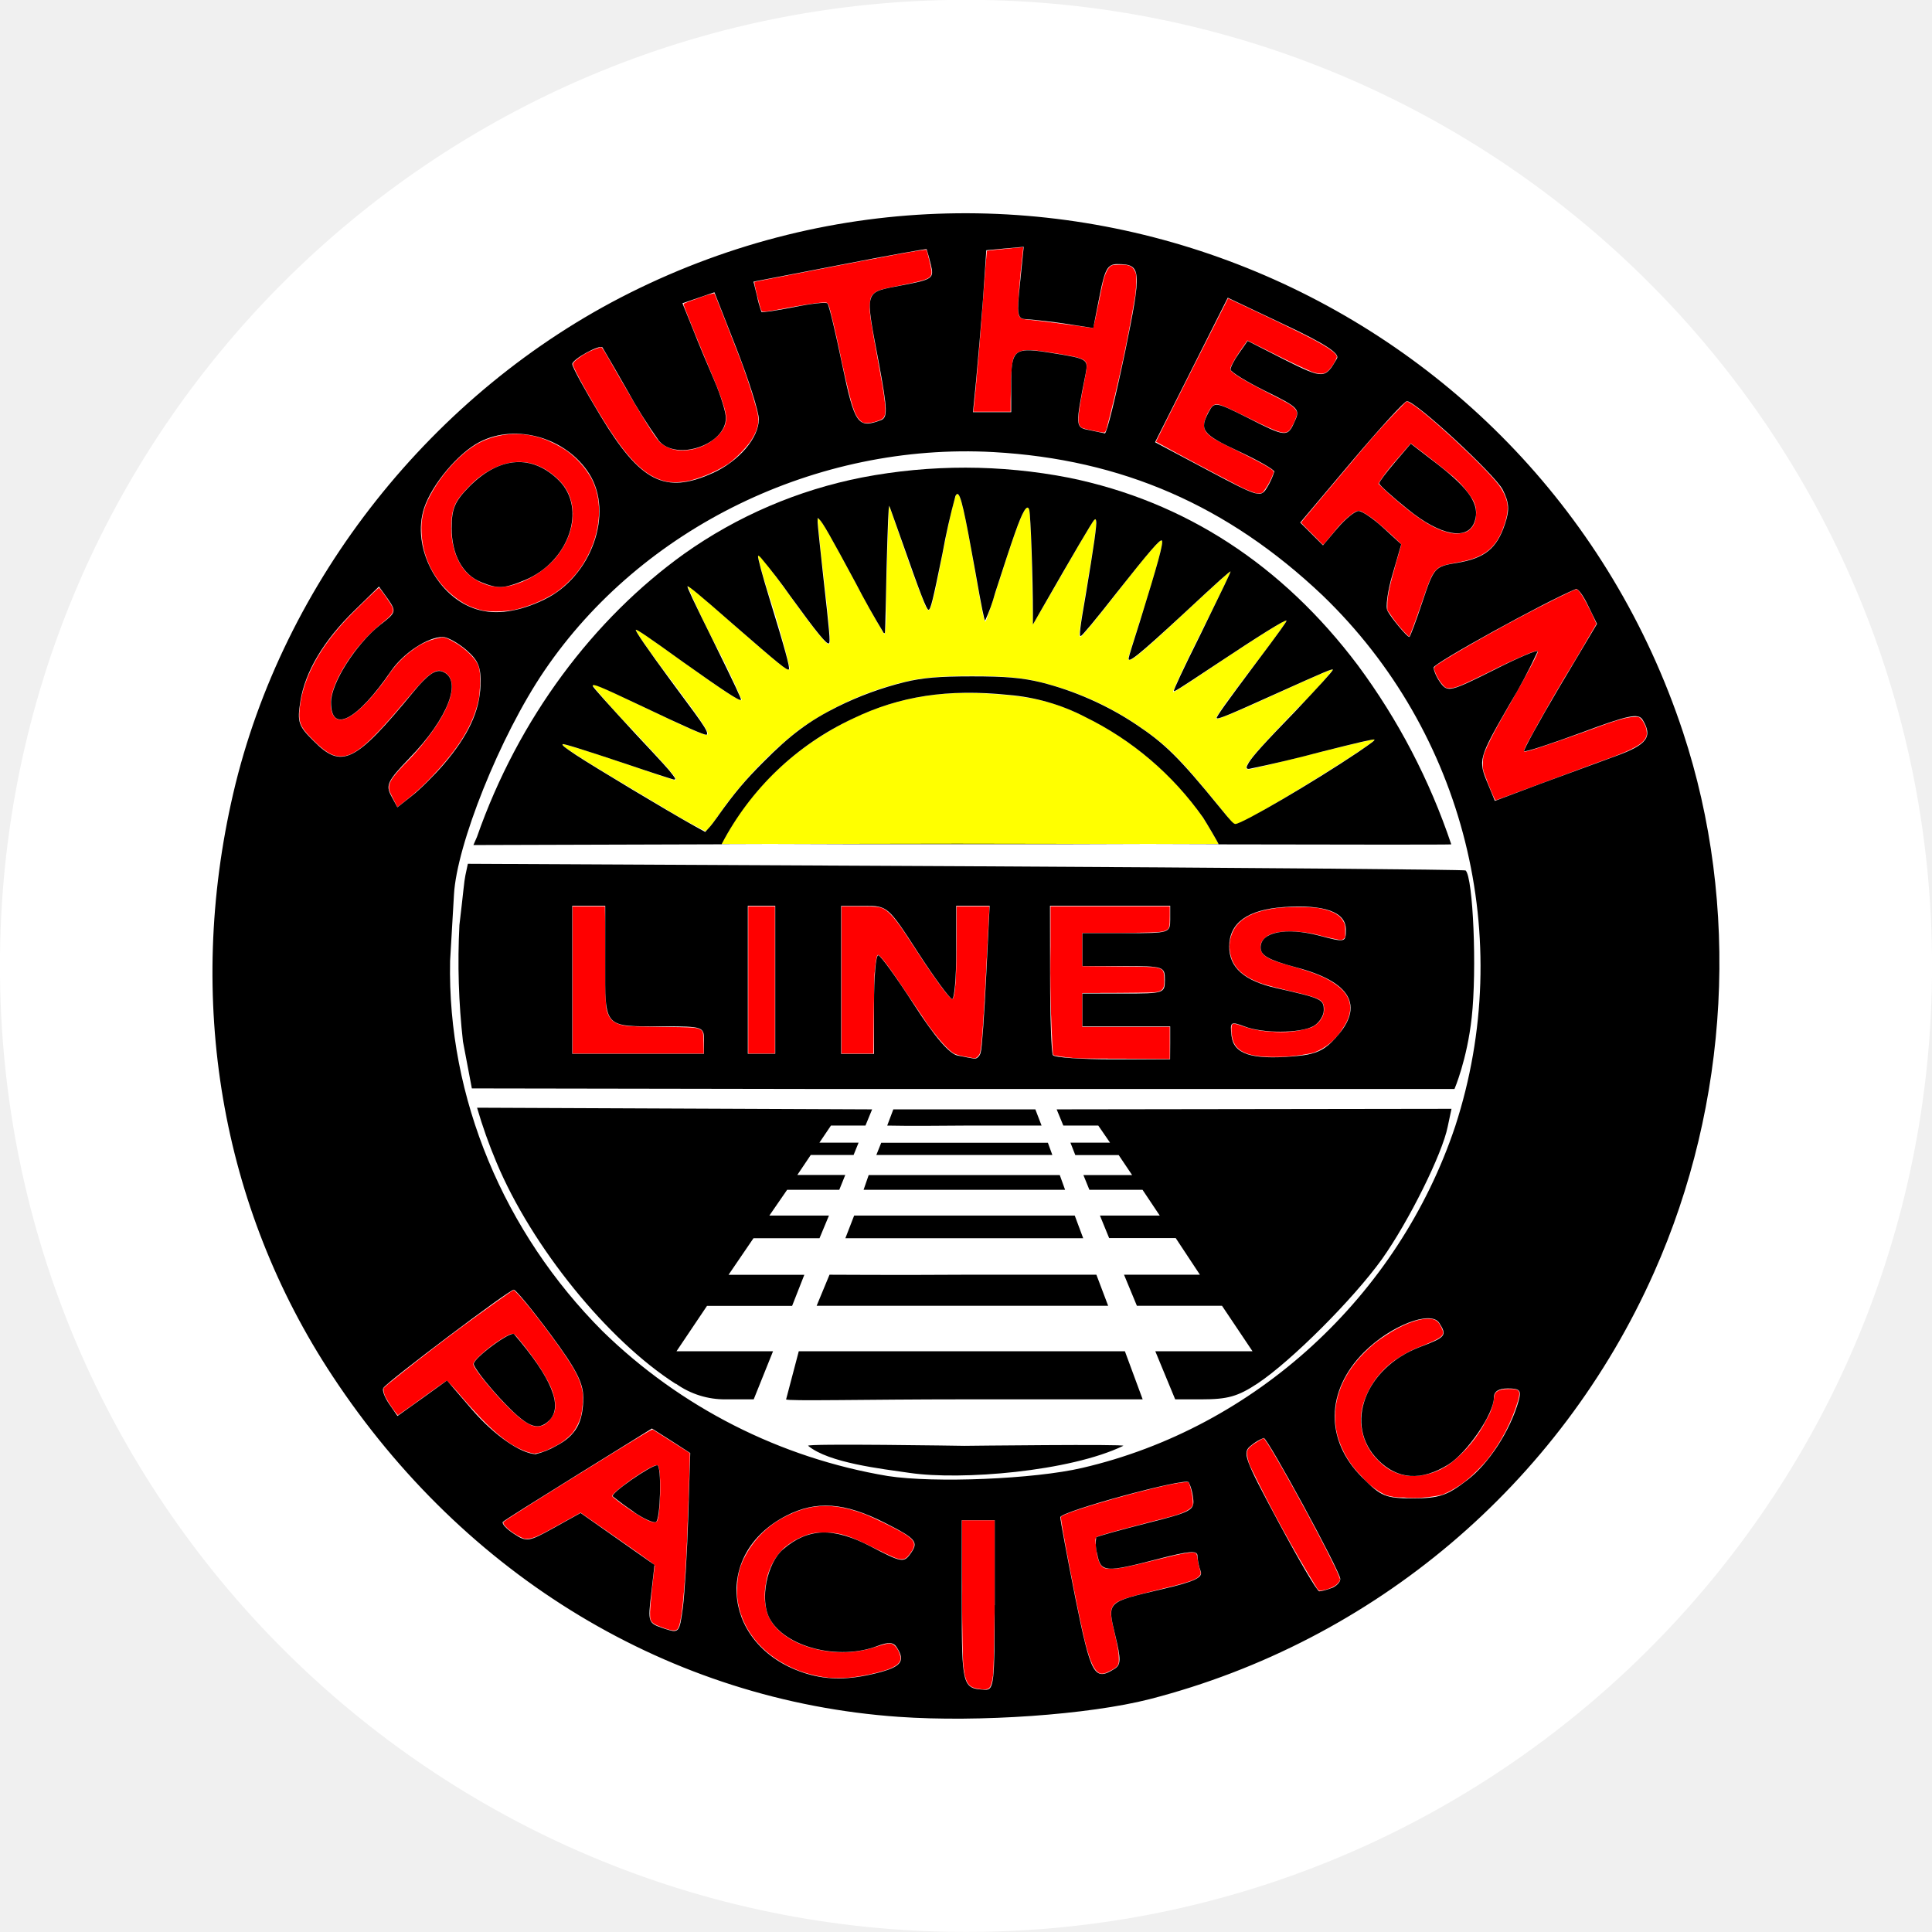
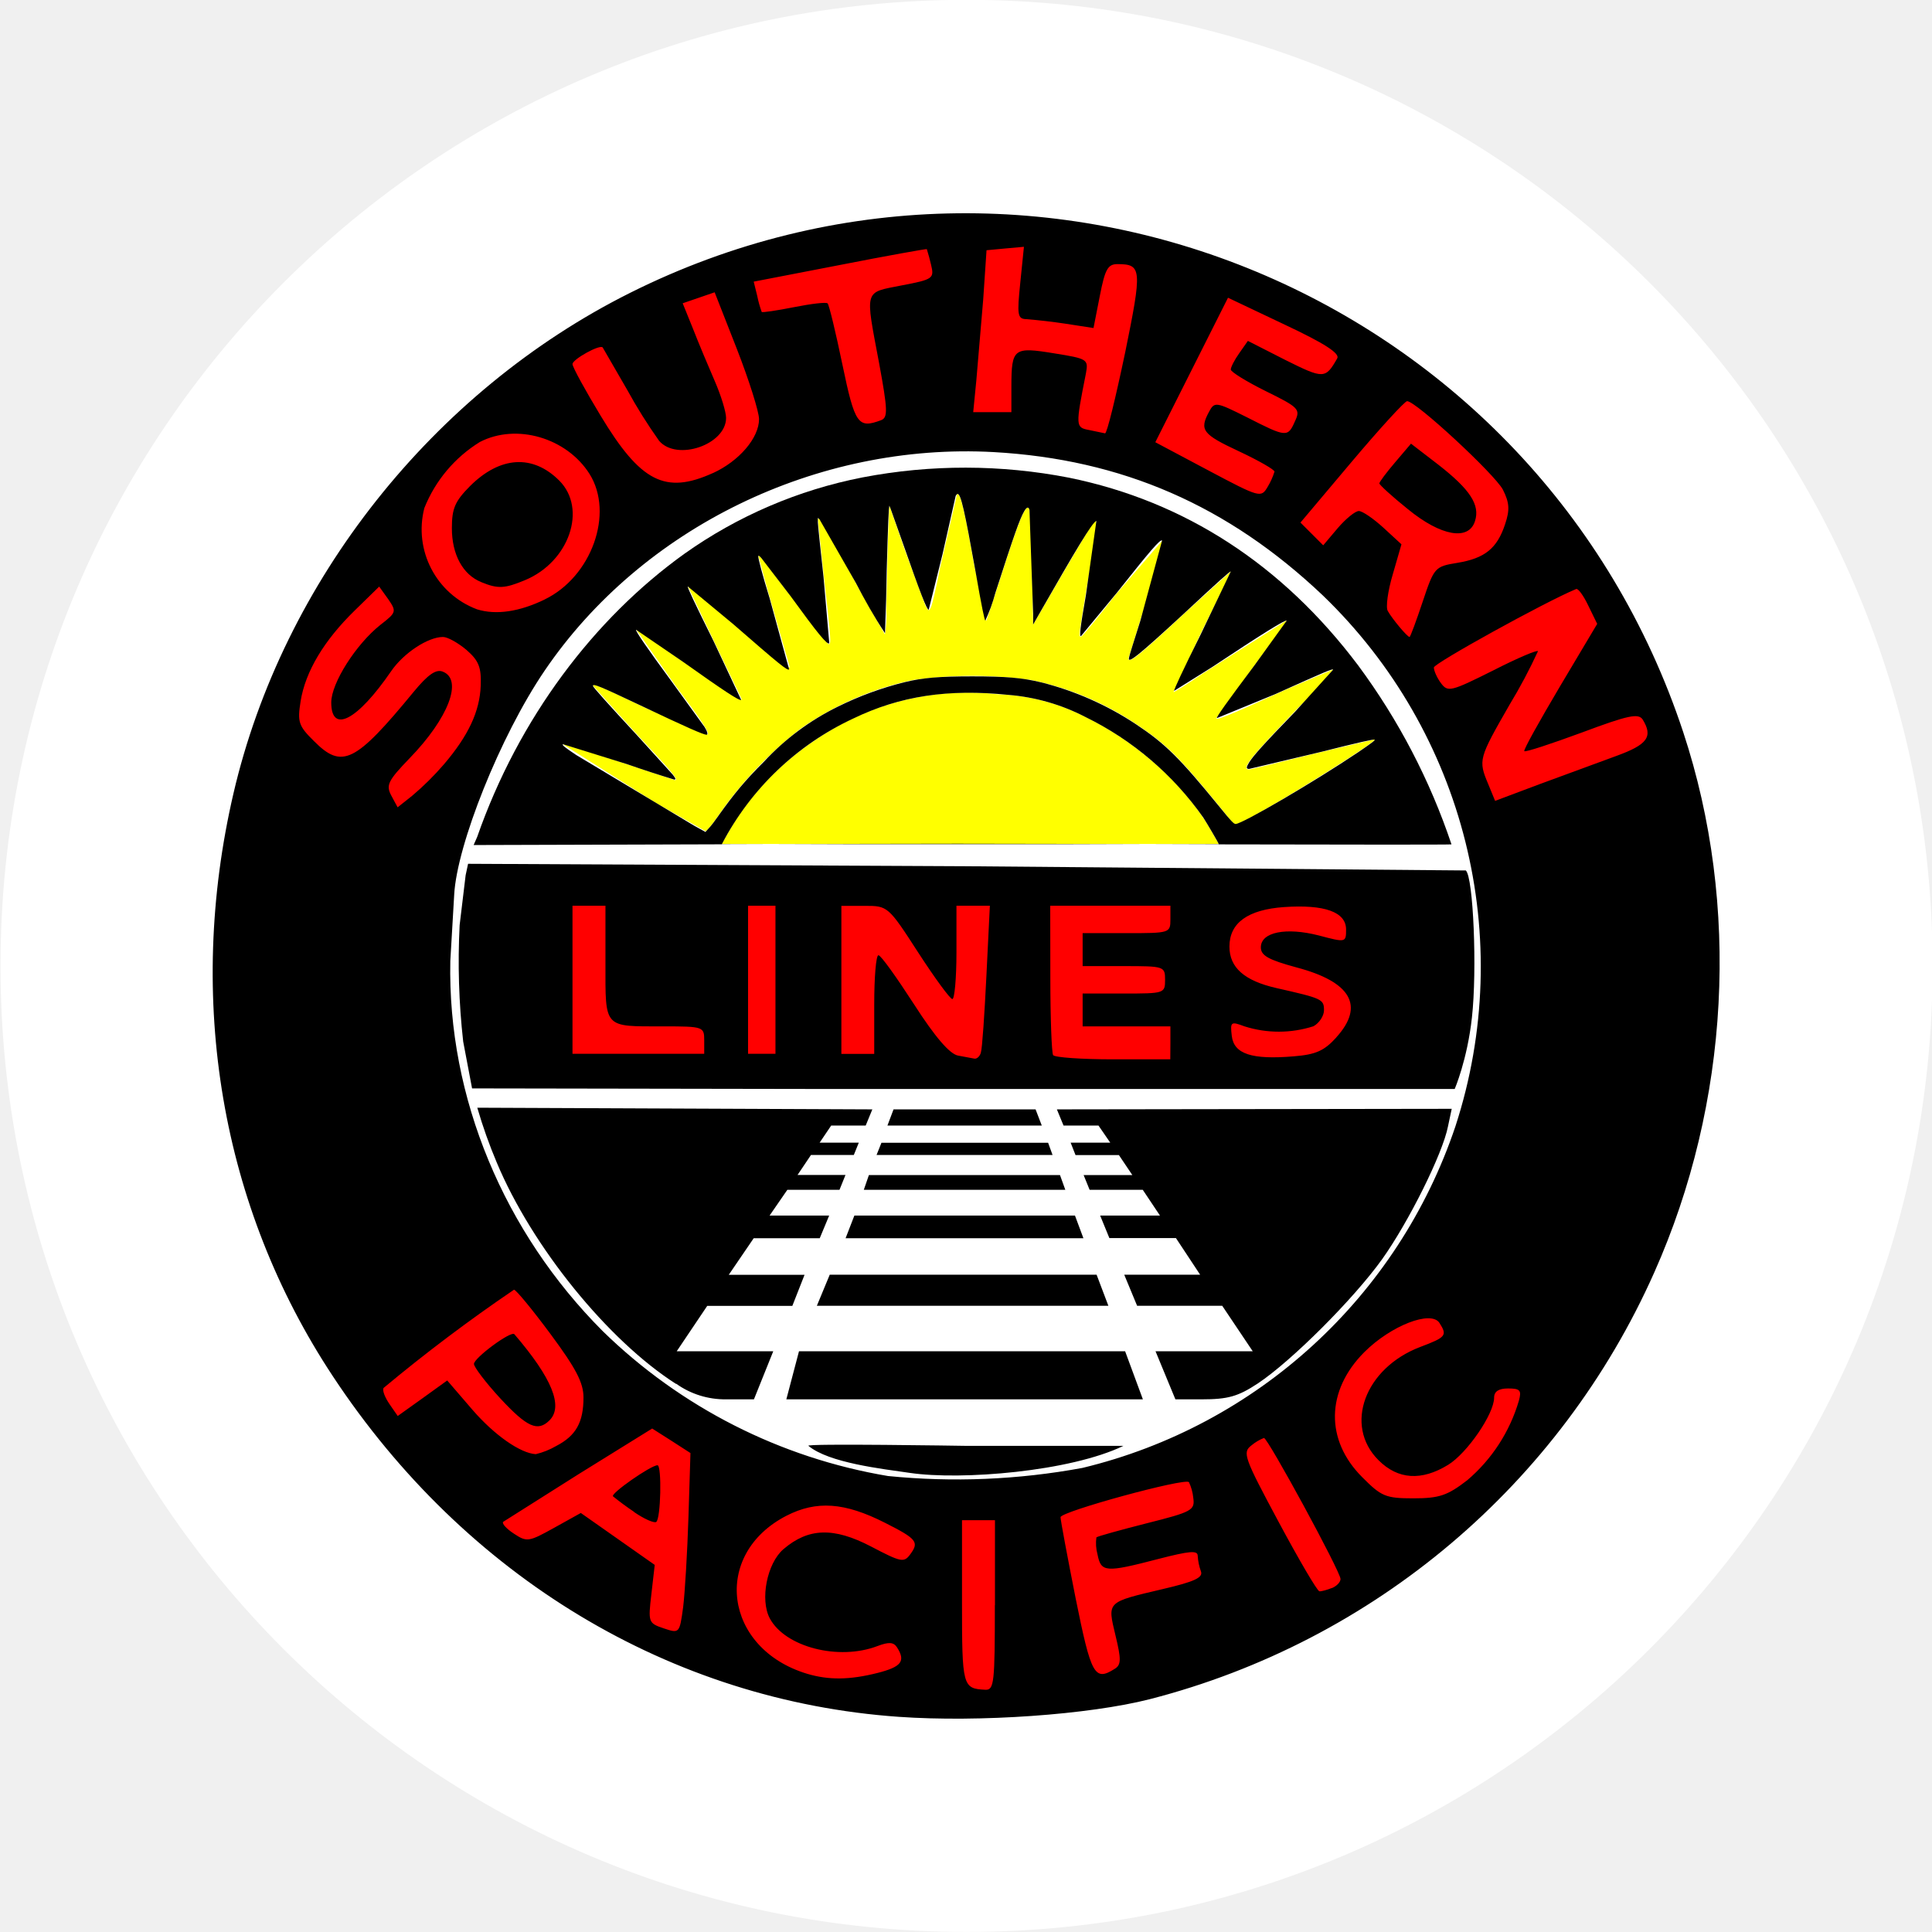
<svg xmlns="http://www.w3.org/2000/svg" width="65.8" height="65.8" viewBox="0 0 17.41 17.41">
-   <g transform="translate(-102.282 42.237)">
-     <circle class="st1" cx="110.987" cy="-33.533" r="8.573" fill="#fff" stroke="#fff" stroke-width=".265" stroke-miterlimit="10" />
-     <path d="M105.825-35.038c-.035-.068-.038-.076-.038-.103 0-.048.028-.091.132-.202a2.29 2.29 0 00.293-.353c.161-.242.186-.431.067-.486-.038-.018-.065-.015-.113.019-.044.028-.094.08-.214.223-.335.4-.472.52-.6.52-.083 0-.16-.053-.287-.188-.073-.078-.09-.121-.086-.208.017-.272.156-.55.413-.828.071-.078.3-.299.305-.297.008.001.105.14.118.167.023.048.01.072-.085.148a1.523 1.523 0 00-.393.482c-.05.1-.074.18-.074.244 0 .061.015.11.043.132.078.065.257-.079.466-.37a.892.892 0 01.24-.251.57.57 0 01.253-.105c.032 0 .059.012.12.048.086.05.172.133.199.188.023.048.026.08.025.185-.004.07-.005.106-.013.141-.048.223-.173.43-.412.683a2.09 2.09 0 01-.25.23l-.071.056zm.82-1.694a.67.67 0 01-.154-.052.774.774 0 01-.411-.656.586.586 0 01.073-.322c.104-.204.293-.408.456-.49a.727.727 0 01.567-.032c.06.02.16.071.215.11a.786.786 0 01.218.243c.134.247.076.607-.14.87a.967.967 0 01-.177.163 1.208 1.208 0 01-.383.159 1.026 1.026 0 01-.264.007zm.242-.229a.82.82 0 00.397-.244c.142-.169.192-.368.137-.54a.409.409 0 00-.104-.166c-.173-.172-.38-.209-.589-.104a.762.762 0 00-.216.16c-.124.125-.154.186-.162.333-.008.183.042.346.141.448a.47.47 0 00.212.116.404.404 0 00.184-.003zm1.424-.932c-.177-.028-.328-.157-.517-.442-.134-.2-.35-.582-.35-.619 0-.008.007-.018.02-.031a.598.598 0 01.222-.121c.024-.005.004-.035.181.274.209.362.315.533.363.581a.3.3 0 00.219.072.46.46 0 00.295-.125c.056-.054.081-.106.081-.167 0-.058-.045-.198-.13-.395-.102-.242-.248-.6-.253-.626-.003-.01 0-.012.136-.06a.799.799 0 01.141-.043c.007.008.21.532.246.625.07.192.134.398.147.472.015.078-.007.151-.072.247a1.037 1.037 0 01-.19.191 1.22 1.22 0 01-.36.157.614.614 0 01-.179.01zm1.742-.538a.178.178 0 01-.062-.077c-.032-.07-.058-.17-.125-.475a9.073 9.073 0 00-.107-.471c-.014-.045-.019-.051-.028-.055-.027-.007-.15.01-.322.041-.136.027-.217.04-.244.04-.025 0-.021.007-.061-.147-.025-.105-.028-.121-.022-.123.003 0 .184-.037.401-.078.832-.162 1.14-.219 1.148-.21.006.006.044.167.046.194.002.066-.022.076-.313.134-.14.028-.178.04-.203.063-.03.025-.038.046-.04.108-.003.08.004.125.078.525.059.315.072.428.055.472-.01.026-.023.034-.084.054-.047.014-.092.016-.117.005zm2.082.076a.916.916 0 01-.097-.023c-.053-.027-.052-.078.013-.415.027-.137.028-.157.015-.18-.018-.03-.065-.045-.232-.073-.21-.035-.299-.044-.35-.027a.11.11 0 00-.063.051c-.021.04-.03.166-.031.408v.088h-.338l.003-.023c.018-.153.066-.705.107-1.287.007-.077.012-.14.014-.142.002-.002.326-.033.328-.033 0 .001-.008.094-.022.207-.024.245-.031.375-.018.408.012.028.025.034.091.04.092.008.357.043.574.074.005 0 .015-.04.046-.194.022-.108.044-.214.05-.237.015-.058.04-.108.062-.124.016-.013.021-.013.07-.015.094-.004.129.01.151.056.014.027.014.032.014.093 0 .035-.005.091-.008.123a13.502 13.502 0 01-.26 1.208c-.01.028-.014.032-.024.034a.851.851 0 01-.095-.017zm1.468.564a.904.904 0 01-.163-.069 34.416 34.416 0 01-.742-.396c0-.005.646-1.288.65-1.293.001-.001.479.224.63.3.24.118.352.19.352.229a.315.315 0 01-.057.1c-.042.056-.082.064-.17.034a6.756 6.756 0 01-.31-.147l-.27-.135-.011.017c-.08.108-.143.214-.143.24 0 .027.103.092.353.22.163.082.196.102.222.129.025.025.032.044.022.076a.466.466 0 01-.058.12c-.045.05-.08.042-.367-.1-.253-.125-.286-.138-.321-.12-.022.012-.052.06-.073.115-.025.066-.017.114.026.15.04.036.082.059.253.143.18.09.27.138.311.168.023.016.023.018.022.034a.62.62 0 01-.098.178.096.096 0 01-.058.007zm1.332 1.249a1.255 1.255 0 01-.13-.166l-.022-.031v-.045c0-.084.022-.179.086-.406.022-.073.04-.136.04-.14 0-.007-.166-.16-.23-.211a.765.765 0 00-.131-.087c-.024-.01-.047-.003-.08.022a.822.822 0 00-.166.166c-.041.05-.08.094-.086.103l-.012.011-.099-.1a2.304 2.304 0 01-.1-.102c0-.003.37-.442.544-.648a6.94 6.94 0 01.393-.431l.019-.015.022.012c.125.062.673.568.808.746a.438.438 0 01.07.142c.018.066.006.143-.037.255-.066.171-.172.254-.381.294-.163.03-.184.038-.219.073-.038.038-.058.083-.134.308-.06.174-.105.294-.11.294l-.045-.044zm.556-.901c.056-.025.09-.08.092-.158a.227.227 0 00-.03-.133.929.929 0 00-.213-.238 11.21 11.21 0 00-.345-.269l-.164.19a1.58 1.58 0 00-.116.154l-.01.02.023.022c.028.03.112.105.196.174.16.133.287.21.403.24a.274.274 0 00.164-.002zm.225 2.329a2.232 2.232 0 01-.054-.141.192.192 0 01-.017-.105c0-.05.002-.058.015-.097.022-.057.075-.165.14-.28l.125-.221c.14-.245.214-.388.214-.406 0-.012-.015-.009-.09.02a5.327 5.327 0 00-.36.169c-.23.113-.293.139-.333.14-.034.002-.042 0-.059-.014a.392.392 0 01-.09-.15c-.006-.02-.005-.02.01-.036.047-.041.401-.247.758-.438.23-.122.495-.255.514-.255.02 0 .073.086.138.22l.042.093-.188.32a16.21 16.21 0 00-.438.76c-.032.066-.033.07-.018.07.03 0 .218-.064.51-.168.31-.115.395-.14.466-.144.04-.002.045-.002.06.008a.16.16 0 01.038.053.168.168 0 01.023.074c.002.03 0 .037-.012.059-.03.053-.112.099-.298.169-.061.021-.229.084-.371.137l-.673.25c-.013.005-.013.004-.052-.087zm-8.275 1.707v-.663h.293l.004.44c.001.465.001.467.023.528.023.063.071.095.163.108.02.005.147.008.321.01.297.003.321.006.352.026.022.015.024.024.026.123l.002.093h-1.184zm1.583 0v-.663h.242v1.328h-.242zm1.958.693a.448.448 0 01-.098-.026c-.05-.024-.14-.125-.239-.26a61.134 61.134 0 01-.169-.251c-.167-.252-.262-.38-.282-.38-.011 0-.021.058-.031.176-.002.038-.005.212-.007.39l-.003.323h-.288v-1.328h.152c.168 0 .197.003.237.027.045.026.105.096.186.218l.144.22c.15.226.259.37.278.37.027 0 .04-.192.04-.58v-.255h.296v.02l-.016.313c-.035.696-.053.96-.071.997-.01.021-.033.041-.046.041-.005-.002-.044-.007-.083-.015zm1.031.015a1.62 1.62 0 01-.224-.025c-.015-.003-.016-.007-.02-.022a12.5 12.5 0 01-.021-.962v-.362h1.076v.086c0 .103-.004.116-.034.131-.036.018-.072.02-.419.024h-.335v.298l.318.003c.266.002.322.003.35.01.06.013.068.025.07.1.003.083-.007.104-.058.119-.022.006-.068.008-.351.01l-.329.001v.304h.788v.29l-.367-.002c-.2 0-.4-.001-.444-.003zm1.663-.015c-.186-.012-.275-.068-.292-.184-.009-.05-.007-.098.002-.108.011-.011.021-.01.099.017a.886.886 0 00.257.048.906.906 0 00.355-.037.206.206 0 00.1-.094.166.166 0 00.012-.108c-.016-.053-.06-.071-.348-.137a3.103 3.103 0 01-.2-.053c-.187-.065-.279-.156-.297-.297a.312.312 0 01.046-.21c.064-.095.18-.15.37-.177.086-.013.32-.013.387 0 .126.024.193.062.225.127.011.021.013.03.013.081v.056l-.015.014c-.013.01-.016.011-.043.008a2.477 2.477 0 01-.147-.032 1.044 1.044 0 00-.296-.043c-.122 0-.194.022-.237.073a.098.098 0 00.002.135c.037.036.093.059.273.11.183.053.282.093.365.15.16.106.186.243.078.402a.515.515 0 01-.269.224 1.63 1.63 0 01-.44.035zm1.254 3.972a.445.445 0 01-.163-.023.646.646 0 01-.214-.166.836.836 0 01-.22-.371c-.064-.262.022-.528.248-.751.068-.065.102-.095.189-.151.136-.091.282-.15.378-.15.045 0 .066.007.09.027.02.02.049.075.049.098 0 .036-.035.058-.187.12a1.08 1.08 0 00-.236.122.755.755 0 00-.282.358.51.51 0 00.132.564.424.424 0 00.286.129.583.583 0 00.348-.111 1.14 1.14 0 00.33-.4.473.473 0 00.068-.204c.007-.05.045-.07.135-.07.095 0 .107.014.082.104a1.603 1.603 0 01-.275.53c-.04.05-.133.144-.179.18a.889.889 0 01-.23.14 1.132 1.132 0 01-.349.025zm-.78.819a12.854 12.854 0 01-.587-1.07.385.385 0 01-.045-.144c0-.031.01-.048.045-.076a.702.702 0 01.106-.065c.002 0 .018.022.035.048.137.21.593 1.055.645 1.198l.011.03-.011.02a.148.148 0 01-.037.036.32.32 0 01-.123.043c-.02.003-.022.003-.039-.02zm-1.962.763c-.047-.022-.084-.103-.132-.294-.053-.217-.224-1.1-.214-1.114.03-.048.922-.298 1.107-.312l.044-.003.008.022a.56.56 0 01.032.177c-.002.037-.057.071-.166.105-.03.008-.138.038-.237.062-.206.053-.352.093-.422.115-.057.018-.059.018-.05.09.008.095.026.159.049.183.021.024.036.029.096.027.07 0 .136-.014.393-.078.262-.066.345-.08.368-.057a.165.165 0 01.011.049.49.49 0 00.017.083c.015.05.015.05-.002.07-.031.037-.096.059-.445.143-.249.062-.307.085-.335.131-.023.043-.022.078.015.232.033.143.04.193.04.236.003.063-.01.08-.084.116-.044.023-.07.028-.093.018zm-1.08.144a.275.275 0 01-.035-.007c-.073-.015-.1-.071-.113-.24a16.231 16.231 0 01-.008-.67l-.002-.605h.296v.486c0 .503-.007.842-.015.916-.009.063-.019.097-.035.111-.012.01-.018.012-.047.012a.191.191 0 01-.041-.003zm-1.355-.101a1.17 1.17 0 01-.28-.067c-.298-.118-.494-.34-.542-.613a.553.553 0 01-.006-.136.566.566 0 01.07-.279.832.832 0 01.394-.374c.222-.108.43-.108.703 0 .073.03.248.116.32.157.124.075.135.11.066.2-.025.032-.041.044-.071.044-.037 0-.075-.017-.23-.093-.25-.126-.337-.153-.486-.147a.355.355 0 00-.118.014.643.643 0 00-.23.128.556.556 0 00-.16.325.557.557 0 00.009.242c.056.196.301.342.614.366a.957.957 0 00.377-.05c.08-.026.111-.032.137-.024.029.01.064.058.075.11.015.054-.027.094-.133.129a1.77 1.77 0 01-.318.066 1.44 1.44 0 01-.19.002zm-1.488-.448c-.076-.027-.101-.041-.116-.066-.009-.019-.01-.027-.01-.081.001-.049.031-.349.043-.412.002-.011-.017-.026-.333-.247l-.335-.234-.171.095c-.21.118-.253.136-.3.14-.031.003-.038.001-.066-.013-.086-.039-.176-.119-.158-.139.012-.015.345-.225.984-.62.333-.205.353-.217.364-.212l.17.108.162.103v.033c0 .05-.019.62-.025.75-.022.488-.05.762-.085.802-.018.021-.046.02-.124-.007zm-.063-.965c.033-.051.041-.474.008-.5-.01-.009-.046.005-.116.046-.132.08-.295.205-.295.229 0 .003.028.026.063.053.202.149.317.207.34.172zm-1.149-.616a.708.708 0 01-.199-.1c-.12-.085-.235-.198-.414-.405a2.012 2.012 0 00-.131-.144c-.004 0-.103.07-.222.156a7.244 7.244 0 01-.22.156.953.953 0 01-.109-.16.185.185 0 01-.02-.06l-.001-.025.045-.04a19.6 19.6 0 011.102-.829l.028-.017.04.04c.05.053.154.18.264.328.238.32.306.441.32.579a.893.893 0 01-.017.19.484.484 0 01-.075.151.54.54 0 01-.187.135.458.458 0 01-.156.054.205.205 0 01-.048-.01zm.13-.25a.236.236 0 00.05-.044c.057-.06.067-.13.032-.244-.036-.116-.159-.307-.316-.494-.04-.048-.044-.048-.093-.023-.12.06-.308.217-.308.257 0 .041.24.328.38.45a.532.532 0 00.14.099.14.14 0 00.115-.002z" fill="red" stroke="#fff" stroke-width=".001" />
-     <path d="M110.379-26.766c-2.053-.144-3.906-1.26-5.1-3.07-1.008-1.525-1.326-3.397-.895-5.252.445-1.913 1.799-3.622 3.574-4.51 3.699-1.85 8.188.023 9.49 3.958.516 1.562.42 3.342-.261 4.87a6.841 6.841 0 01-4.546 3.845c-.548.14-1.536.21-2.262.159zm.867-1.006v-.766h-.297v.738c0 .76.005.78.21.79.08.004.086-.064.086-.762zm-1.06.611c.217-.055.257-.106.178-.23-.03-.048-.073-.052-.176-.013-.35.134-.832.01-.971-.249-.09-.169-.025-.496.122-.623.226-.194.454-.2.79-.025.271.142.297.148.354.07.081-.11.06-.138-.229-.284-.363-.184-.616-.202-.887-.063-.676.348-.565 1.197.186 1.424.195.058.383.056.633-.007zm2.14-.038c.058-.036.058-.086.006-.301-.073-.307-.084-.297.425-.417.288-.067.366-.104.345-.16a.498.498 0 01-.029-.14c0-.051-.074-.044-.357.029-.476.124-.514.12-.546-.042a.379.379 0 01-.01-.153c.01-.01.214-.066.453-.127.41-.103.436-.118.42-.23a.435.435 0 00-.039-.141c-.038-.04-1.155.265-1.157.316 0 .028.062.357.136.731.14.693.17.751.353.635zm-3.842-1.369l.018-.575-.172-.111-.173-.11-.658.408c-.361.224-.67.418-.685.433-.013.015.03.063.098.107.116.077.134.073.361-.053l.241-.134.666.468-.03.262c-.03.255-.028.263.112.31.14.046.142.045.174-.191.016-.13.038-.496.048-.814zm-.49-.045a2.507 2.507 0 01-.19-.14c-.025-.024.341-.28.401-.28.04 0 .03.487-.012.511-.02.012-.11-.028-.2-.09zm6.288.687c.042-.017.078-.053.078-.082 0-.066-.656-1.273-.69-1.271a.41.41 0 00-.114.068c-.082.063-.064.11.247.69.184.343.348.623.367.624.018 0 .07-.013.112-.03zm1.22-.972c.194-.147.387-.442.465-.716.026-.094.012-.111-.097-.111-.084 0-.126.026-.126.083 0 .146-.242.499-.414.605-.239.147-.453.134-.628-.042-.314-.313-.123-.83.376-1.02.234-.088.245-.104.174-.216-.075-.118-.438.023-.678.263-.346.347-.353.793-.018 1.127.172.173.21.19.46.19.234 0 .307-.025.486-.163zm-9.164-4.68c-.026 1.237.488 2.449 1.373 3.336a4.82 4.82 0 002.571 1.306c.421.065 1.32.028 1.752-.073 1.557-.361 2.85-1.547 3.362-3.08a4.646 4.646 0 00-1.195-4.782c-.855-.811-1.81-1.227-2.966-1.292-1.593-.088-3.17.68-4.046 1.968-.405.595-.792 1.575-.816 2.019m.103-.174l.022-.103 4.487.022c2.469.013 4.494.03 4.504.038.068.061.103.895.055 1.326-.042.381-.155.643-.155.643h-5.831l-3.024-.005-.08-.422a6.43 6.43 0 01-.032-1.05c.036-.301.042-.392.054-.449zm4.004 5.386c-.254-.037-.73-.09-.915-.244-.04-.023 1.407 0 1.407 0s1.467-.017 1.432 0c-.48.232-1.46.312-1.924.244zm-2.108-.802c-.614-.392-1.299-1.237-1.616-1.996a4.47 4.47 0 01-.175-.493l3.56.015-.06.146h-.311l-.104.154h.353l-.045.111h-.386l-.121.18h.432l-.054.134h-.47l-.16.232h.537l-.085.204h-.595l-.225.33h.683l-.11.28h-.767l-.275.409h.87l-.174.433h-.25a.757.757 0 01-.451-.141zm.994.139l.114-.433h2.939l.16.433h-1.61c-.883 0-1.604.018-1.604 0zm3.327-.433h.876l-.275-.41h-.767l-.116-.28h.684l-.218-.33h-.6l-.083-.203h.539l-.155-.232h-.479l-.054-.133h.439l-.121-.18h-.391l-.044-.112h.357l-.106-.154h-.315l-.06-.146 3.558-.005-.034.16c-.048.245-.353.858-.593 1.195-.259.361-.815.916-1.119 1.119-.18.119-.272.144-.507.144h-.237zm-2.936-.69s.643.004 1.213 0h1.192l.106.28h-2.627zm.222-.533h1.988l.076.204H109.9zm.085-.232l.046-.133h1.722l.048.133zm.115-.314l.044-.11h1.502l.04.11zm.098-.265l.055-.146h1.28l.056.146h-.695c-.232.001-.464.005-.696 0zm-2.986 2.888c.18-.093.247-.214.247-.438 0-.133-.068-.262-.296-.57-.163-.22-.312-.401-.33-.401-.041 0-1.14.829-1.175.885-.014.022.012.086.053.146l.074.107.224-.16.222-.16.229.266c.197.227.43.39.569.398a.686.686 0 00.183-.073zm-.503-.43c-.131-.142-.237-.282-.237-.31 0-.054.334-.301.364-.268.339.395.443.65.317.776-.106.106-.202.063-.444-.198zm4.331-3.116c.012-.035.033-.347.05-.693l.031-.63h-.301v.421c0 .23-.017.42-.037.42-.02-.002-.159-.19-.308-.42-.27-.418-.274-.42-.482-.42h-.21v1.334h.296v-.444c0-.246.016-.445.038-.445.02 0 .164.2.32.441.192.299.322.448.396.463.061.012.128.025.15.028.021.003.048-.021.057-.054zm1.708-.087v-.149h-.791v-.296h.371c.364 0 .372-.001.372-.123 0-.12-.008-.124-.372-.124h-.371v-.297h.396c.388 0 .395-.001.395-.123v-.124h-1.083l.001.653c0 .36.012.672.025.693.013.022.257.038.54.038h.516zm1.495-.05c.257-.283.134-.5-.358-.63-.254-.069-.322-.107-.322-.181 0-.138.227-.183.523-.107.242.064.245.064.245-.054 0-.158-.194-.227-.559-.202-.326.023-.492.142-.492.356 0 .189.134.308.424.374.411.093.428.1.428.2 0 .05-.043.116-.095.144-.122.064-.452.066-.621.001-.123-.046-.13-.042-.115.086.019.163.18.216.559.184.199-.016.274-.05.383-.17zm-5.696.026c0-.121-.008-.125-.366-.125-.545 0-.524.024-.524-.573v-.514h-.297v1.334h1.187zm.642-.544v-.668h-.247v1.334h.247zm-2.987-1.943c.22-.258.323-.477.331-.71.006-.163-.017-.223-.128-.32-.076-.064-.17-.117-.212-.117-.136 0-.356.146-.467.308-.305.445-.54.567-.54.282 0-.174.223-.525.444-.7.142-.11.146-.119.07-.23l-.082-.114-.22.215c-.277.27-.445.55-.488.818-.03.187-.018.223.118.357.255.258.373.2.902-.443.126-.153.2-.205.26-.181.186.071.053.42-.299.782-.195.202-.213.242-.164.335l.057.106.13-.103c.072-.056.201-.184.288-.285zm10.562-.074c.284-.103.335-.174.24-.329-.039-.058-.128-.04-.548.117-.277.102-.51.179-.519.168-.008-.008.136-.27.32-.581l.337-.566-.08-.164c-.043-.091-.093-.159-.11-.15-.286.119-1.282.67-1.282.707 0 .028.028.093.064.141.062.083.088.077.47-.114.221-.113.404-.19.404-.173a4.8 4.8 0 01-.255.48c-.28.488-.284.5-.193.717l.062.151.402-.151.688-.253zm-1.743-1.39c.104-.311.11-.318.313-.351.248-.041.358-.13.43-.348.044-.131.039-.194-.02-.312-.075-.14-.783-.797-.863-.797-.021 0-.247.247-.5.547l-.461.547.205.205.131-.155c.073-.085.158-.154.19-.154.031 0 .13.067.221.15l.163.15-.078.27c-.045.15-.065.3-.045.331.04.072.176.234.196.234.007 0 .06-.143.118-.317zm-.132-.834c-.142-.114-.258-.22-.258-.233 0-.014.065-.1.143-.191l.142-.167.247.19c.287.224.376.362.33.507-.056.181-.307.137-.604-.106zm-7.78.813c.423-.204.628-.776.404-1.132-.206-.325-.658-.458-.988-.287-.193.1-.428.38-.5.595-.115.353.12.806.475.913.172.053.381.022.61-.089zm-.57-.156c-.167-.066-.266-.249-.266-.486 0-.179.028-.243.165-.381.27-.268.564-.287.803-.048.253.254.09.731-.309.897-.183.076-.243.08-.394.018zm7.147-.996c0-.018-.143-.1-.32-.183-.33-.154-.358-.192-.27-.356.05-.093.061-.091.345.051.353.18.365.181.43.033.05-.107.034-.124-.263-.27-.174-.086-.316-.174-.316-.195 0-.022.034-.088.077-.148l.077-.11.338.172c.345.172.361.172.467-.014.027-.044-.11-.134-.474-.305l-.51-.242-.327.65-.328.652.476.253c.469.249.477.25.537.148a.613.613 0 00.061-.136zm-5.06.013c.236-.108.415-.317.415-.486 0-.066-.09-.351-.2-.633l-.2-.51-.288.099.093.23c.05.128.138.338.196.471.056.13.102.28.102.332 0 .24-.442.393-.603.207a4.661 4.661 0 01-.287-.458 28.006 28.006 0 00-.222-.384c-.025-.03-.272.107-.272.15 0 .027.115.236.254.466.36.597.582.71 1.011.516zm3.713-1.08c.155-.76.152-.802-.067-.803-.088 0-.113.045-.16.286l-.057.29-.259-.04a5.388 5.388 0 00-.346-.04c-.08-.002-.085-.037-.055-.327l.033-.325-.167.015-.17.016-.03.444a48.86 48.86 0 01-.062.73l-.028.285h.344v-.235c.001-.34.02-.355.385-.295.3.048.31.054.287.179-.095.479-.095.489.028.512l.144.03c.017.003.096-.322.18-.723zm-2.197.603c.061-.024.058-.095-.018-.508-.128-.681-.14-.638.202-.706.285-.054.295-.063.265-.187a2.012 2.012 0 00-.038-.14c-.002-.004-.356.059-.784.143l-.776.15.032.13a.957.957 0 00.04.143c.005.007.135-.012.291-.043.154-.032.29-.047.303-.034.014.012.073.26.133.55.113.543.141.58.35.502z" />
-     <path d="M108.852-34.751c.172-.305.457-.607.767-.812.519-.344 1.018-.47 1.65-.418.335.026.513.07.769.192.484.232.925.627 1.157 1.038l.068.119h-4.48z" fill="#ff0" />
-     <path d="M108.212-34.988c-.676-.401-.89-.538-.859-.542.017-.004.247.068.51.157.266.091.49.166.498.166.038 0-.012-.06-.362-.435a6.82 6.82 0 01-.376-.417c0-.023.027-.012.483.205.464.221.537.25.552.236.016-.017-.055-.126-.282-.428-.232-.307-.375-.512-.365-.52.004-.005.18.117.393.27.4.288.547.384.564.368a6.953 6.953 0 00-.246-.514 8.269 8.269 0 01-.245-.516c.005-.002.121.09.257.211.607.533.665.58.665.529a8.21 8.21 0 00-.2-.697c-.05-.157-.088-.3-.086-.316.004-.015.102.104.218.267.273.38.38.517.413.53.03.012.026-.033-.047-.675a11.252 11.252 0 01-.046-.444c0-.055.082.083.356.597.128.239.239.434.247.436a.933.933 0 00.013-.217c0-.12.007-.381.013-.582l.014-.363.147.421a9.6 9.6 0 00.178.48c.028.052.031.054.05.017.011-.021.048-.177.08-.346.088-.453.136-.663.156-.675.028-.018.068.148.153.638.086.488.093.523.108.507.005-.004.066-.19.137-.412.153-.48.216-.638.247-.607.014.013.023.2.03.536l.01.515.259-.448c.14-.245.268-.462.284-.482.024-.031.026-.03.026.028 0 .035-.033.267-.077.517-.084.5-.084.493-.059.493.008 0 .148-.168.306-.373.309-.395.407-.508.424-.491.014.015-.055.272-.186.681-.065.201-.118.37-.118.379 0 .053.101-.029.486-.389.237-.222.434-.4.438-.397.002.003-.117.25-.266.548-.15.299-.264.542-.253.542.01 0 .129-.074.265-.167.363-.245.746-.49.756-.48.005.006-.095.145-.22.31-.29.379-.414.551-.414.573 0 .021.141-.037.624-.257.232-.107.426-.19.43-.184a3.76 3.76 0 01-.314.344c-.436.45-.52.558-.445.558.014 0 .267-.062.562-.136.296-.075.55-.135.569-.135.053 0-.867.577-1.154.723-.103.051-.104.053-.136.015-.46-.572-.567-.68-.857-.875a2.694 2.694 0 00-.945-.398c-.227-.05-.847-.05-1.069 0a2.75 2.75 0 00-1.011.438 3.52 3.52 0 00-.703.729c-.074.11-.142.197-.154.195a5.9 5.9 0 01-.426-.242z" fill="#ff0" />
-     <path d="M106.58-34.695c.375-1.073 1.055-1.968 1.865-2.55a4.153 4.153 0 011.608-.69 4.9 4.9 0 011.862.003c1.043.213 1.921.784 2.603 1.69a5.82 5.82 0 01.842 1.614c0 .003-.879.003-2.097 0-2.548-.008-2.177-.008-4.663 0l-2.052.006zm6.683.065c0-.007-.111-.196-.14-.24a2.811 2.811 0 00-1.064-.907 1.826 1.826 0 00-.69-.198c-.544-.056-.977.009-1.4.213a2.549 2.549 0 00-1.184 1.132zm-4.509-.256c.14-.197.242-.32.41-.487.24-.242.412-.37.666-.496a2.96 2.96 0 01.607-.222c.159-.038.304-.051.604-.051.306 0 .452.013.622.054.3.075.597.206.856.379.263.175.39.301.754.747.106.131.126.15.142.15.058 0 .705-.378 1.105-.647.129-.088.154-.108.147-.113-.005-.007-.143.025-.472.108a11.83 11.83 0 01-.659.156c-.028 0-.026-.015 0-.058.04-.063.13-.164.417-.46.216-.228.34-.364.34-.376 0-.013-.07.017-.521.22-.416.188-.517.23-.526.216-.007-.008.095-.15.339-.476.233-.31.295-.398.29-.402-.01-.012-.226.122-.67.417-.305.203-.345.227-.345.216 0-.015.076-.18.237-.503.21-.429.277-.57.274-.573-.005-.005-.102.081-.423.38-.411.38-.51.459-.494.396 0-.01.048-.161.103-.335.157-.506.212-.703.195-.72-.016-.015-.11.095-.404.466-.197.252-.314.392-.327.395-.016.005-.007-.075.044-.366.077-.461.102-.639.095-.672-.005-.018-.005-.018-.018-.008-.018.017-.18.293-.476.809l-.076.133v-.097c0-.313-.02-.887-.033-.935-.008-.033-.025-.028-.048.012-.04.07-.09.21-.26.737a1.532 1.532 0 01-.09.248c-.008-.01-.03-.11-.088-.442-.098-.547-.132-.7-.162-.7-.005 0-.012.008-.017.018a6.136 6.136 0 00-.118.523c-.086.422-.106.503-.125.503-.017 0-.072-.14-.237-.611l-.108-.304-.01-.023-.004.037c-.005.05-.019.457-.025.815-.004.161-.006.294-.01.297-.001.001-.007 0-.01-.003a7.7 7.7 0 01-.252-.449c-.229-.426-.297-.545-.328-.574l-.015-.013v.038c0 .02.023.242.051.494.057.506.063.582.052.597-.015.022-.107-.091-.348-.423a5.006 5.006 0 00-.264-.344c-.02-.022-.027-.025-.028-.017-.002.017.036.164.103.381.137.446.187.627.175.639-.015.014-.086-.044-.504-.408-.303-.266-.406-.35-.41-.34-.003.01.055.134.235.497.192.39.253.52.247.526-.014.012-.158-.083-.524-.343-.323-.233-.413-.292-.423-.289-.012.004.11.18.313.456.202.272.267.36.304.42.025.039.033.07.018.07-.027 0-.166-.06-.61-.271-.357-.169-.414-.192-.414-.169 0 .01.136.162.396.443.235.251.292.313.323.356.028.036.031.045.013.045-.006 0-.199-.062-.428-.14-.41-.137-.568-.185-.575-.179-.008.009.019.03.121.098.161.106.834.51 1.061.636l.103.057.03-.033c.018-.018.056-.068.086-.111z" />
+   <circle cx="8.71" cy="8.704" r="8.573" fill="#fff" stroke="#fff" stroke-width=".265" />
+   <path fill="red" fill-rule="evenodd" d="M4.76 7.987h7.743v1.732H4.76z" />
+   <circle cx="8.7" cy="8.693" r="5.73" fill="none" stroke="red" stroke-linejoin="round" stroke-width="1.72" />
+   <path d="M8.099 15.471c-2.053-.144-3.906-1.26-5.1-3.07-1.008-1.525-1.326-3.397-.895-5.252.445-1.913 1.799-3.622 3.574-4.51 3.699-1.85 8.188.023 9.49 3.958.516 1.562.42 3.342-.261 4.87a6.84 6.84 0 0 1-4.546 3.845c-.548.14-1.536.21-2.262.159zm.867-1.006v-.766h-.297v.738c0 .76.005.78.21.79.08.004.086-.064.086-.762zm-1.06.611c.217-.055.257-.106.178-.23-.03-.048-.073-.052-.176-.013-.35.134-.832.01-.971-.249-.09-.169-.025-.496.122-.623.226-.194.454-.2.79-.025.271.142.297.148.354.07.081-.11.06-.138-.229-.284-.363-.184-.616-.202-.887-.063-.676.348-.565 1.197.186 1.424.195.058.383.056.633-.007zm2.14-.038c.058-.036.058-.086.006-.301-.073-.307-.084-.297.425-.417.288-.067.366-.104.345-.16a.5.5 0 0 1-.029-.14c0-.051-.074-.044-.357.029-.476.124-.514.12-.546-.042a.38.38 0 0 1-.01-.153c.01-.01.214-.066.453-.127.41-.103.436-.118.42-.23a.43.43 0 0 0-.039-.141c-.038-.04-1.155.265-1.157.316 0 .028.062.357.136.731.14.693.17.751.353.635zm-3.842-1.369l.018-.575-.172-.111-.173-.11-.658.408-.685.433c-.013.015.03.063.098.107.116.077.134.073.361-.053l.241-.134.666.468-.03.262c-.03.255-.028.263.112.31s.142.045.174-.191c.016-.13.038-.496.048-.814zm-.49-.045a2.58 2.58 0 0 1-.19-.14c-.025-.024.341-.28.401-.28.04 0 .03.487-.012.511-.02.012-.11-.028-.2-.09zm6.288.687c.042-.017.078-.053.078-.082 0-.066-.656-1.273-.69-1.271a.41.41 0 0 0-.114.068c-.082.063-.064.11.247.69.184.343.348.623.367.624s.07-.013.112-.03zm1.22-.972a1.49 1.49 0 0 0 .465-.716c.026-.094.012-.111-.097-.111-.084 0-.126.026-.126.083 0 .146-.242.499-.414.605-.239.147-.453.134-.628-.042-.314-.313-.123-.83.376-1.02.234-.088.245-.104.174-.216-.075-.118-.438.023-.678.263-.346.347-.353.793-.018 1.127.172.173.21.19.46.19.234 0 .307-.025.486-.163zm-9.164-4.68c-.026 1.237.488 2.449 1.373 3.336a4.82 4.82 0 0 0 2.571 1.306 6.23 6.23 0 0 0 1.752-.073 4.71 4.71 0 0 0 3.362-3.08c.55-1.691.086-3.548-1.195-4.782-.855-.811-1.81-1.227-2.966-1.292-1.593-.088-3.17.68-4.046 1.968-.405.595-.792 1.575-.816 2.019m.103-.174l.022-.103 4.487.022 4.504.038c.068.061.103.895.055 1.326-.042.381-.155.643-.155.643H7.278l-3.024-.005-.08-.422a6.43 6.43 0 0 1-.032-1.05l.054-.449zM8.2 13.273c-.254-.037-.73-.09-.915-.244-.04-.023 1.407 0 1.407 0h1.432c-.48.232-1.46.312-1.924.244zm-2.108-.802c-.614-.392-1.299-1.237-1.616-1.996a4.47 4.47 0 0 1-.175-.493l3.56.015-.06.146H7.49l-.104.154h.353l-.045.111h-.386l-.121.18h.432l-.054.134h-.47l-.16.232h.537l-.085.204h-.595l-.225.33h.683l-.11.28h-.767l-.275.409h.87l-.174.433h-.25c-.162.002-.32-.047-.451-.141zm.994.139l.114-.433h2.939l.16.433H7.085zm3.327-.433h.876l-.275-.41h-.767l-.116-.28h.684l-.218-.33h-.6l-.083-.203h.539l-.155-.232h-.479l-.054-.133h.439l-.121-.18h-.391l-.044-.112h.357l-.106-.154h-.315l-.06-.146 3.558-.005-.034.16c-.048.245-.353.858-.593 1.195-.259.361-.815.916-1.119 1.119-.18.119-.272.144-.507.144h-.237zm-2.936-.69h2.405l.106.28H7.361zm.222-.533h1.988l.076.204H7.62zm.085-.232l.046-.133h1.722l.048.133zm.115-.314l.044-.11h1.502l.04.11zm.098-.265l.055-.146h1.28l.056.146H7.997zm-2.986 2.888c.18-.093.247-.214.247-.438 0-.133-.068-.262-.296-.57-.163-.22-.312-.401-.33-.401a14.93 14.93 0 0 0-1.175.885c-.014.022.012.086.053.146l.074.107.224-.16.222-.16.229.266c.197.227.43.39.569.398.064-.015.126-.04.183-.073zm-.503-.43c-.131-.142-.237-.282-.237-.31 0-.054.334-.301.364-.268.339.395.443.65.317.776-.106.106-.202.063-.444-.198zm4.331-3.116c.012-.035.033-.347.05-.693l.031-.63h-.301v.421c0 .23-.017.42-.037.42s-.159-.19-.308-.42c-.27-.418-.274-.42-.482-.42h-.21v1.334h.296v-.444c0-.246.016-.445.038-.445s.164.2.32.441c.192.299.322.448.396.463l.15.028c.021.003.048-.021.057-.054zm1.708-.087v-.149h-.791v-.296h.371c.364 0 .372-.001.372-.123s-.008-.124-.372-.124h-.371v-.297h.396c.388 0 .395-.001.395-.123v-.124H9.464l.001.653c0 .36.012.672.025.693s.257.038.54.038h.516zm1.495-.05c.257-.283.134-.5-.358-.63-.254-.069-.322-.107-.322-.181 0-.138.227-.183.523-.107.242.064.245.064.245-.054 0-.158-.194-.227-.559-.202-.326.023-.492.142-.492.356 0 .189.134.308.424.374.411.093.428.1.428.2 0 .05-.043.116-.095.144a1.02 1.02 0 0 1-.621.001c-.123-.046-.13-.042-.115.086.019.163.18.216.559.184.199-.016.274-.05.383-.17zm-5.696.026c0-.121-.008-.125-.366-.125-.545 0-.524.024-.524-.573v-.514h-.297v1.334h1.187zm.642-.544v-.668h-.247v1.334h.247zM4.001 6.887c.22-.258.323-.477.331-.71.006-.163-.017-.223-.128-.32-.076-.064-.17-.117-.212-.117-.136 0-.356.146-.467.308-.305.445-.54.567-.54.282 0-.174.223-.525.444-.7.142-.11.146-.119.07-.23l-.082-.114-.22.215c-.277.27-.445.55-.488.818-.03.187-.018.223.118.357.255.258.373.2.902-.443.126-.153.2-.205.26-.181.186.071.053.42-.299.782-.195.202-.213.242-.164.335l.057.106.13-.103a2.54 2.54 0 0 0 .288-.285zm10.562-.074c.284-.103.335-.174.24-.329-.039-.058-.128-.04-.548.117-.277.102-.51.179-.519.168s.136-.27.32-.581l.337-.566-.08-.164c-.043-.091-.093-.159-.11-.15-.286.119-1.282.67-1.282.707 0 .028.028.093.064.141.062.083.088.077.47-.114.221-.113.404-.19.404-.173a4.8 4.8 0 0 1-.255.48c-.28.488-.284.5-.193.717l.062.151.402-.151.688-.253zm-1.743-1.39c.104-.311.11-.318.313-.351.248-.041.358-.13.43-.348.044-.131.039-.194-.02-.312-.075-.14-.783-.797-.863-.797-.021 0-.247.247-.5.547l-.461.547.205.205.131-.155c.073-.085.158-.154.19-.154s.13.067.221.15l.163.15-.078.27c-.045.15-.065.3-.045.331.04.072.176.234.196.234.007 0 .06-.143.118-.317zm-.132-.834c-.142-.114-.258-.22-.258-.233s.065-.1.143-.191l.142-.167.247.19c.287.224.376.362.33.507-.056.181-.307.137-.604-.106zm-7.78.813c.423-.204.628-.776.404-1.132-.206-.325-.658-.458-.988-.287a1.24 1.24 0 0 0-.5.595.77.77 0 0 0 .475.913c.172.053.381.022.61-.089zm-.57-.156c-.167-.066-.266-.249-.266-.486 0-.179.028-.243.165-.381.27-.268.564-.287.803-.048.253.254.09.731-.309.897-.183.076-.243.08-.394.018zm7.147-.996c0-.018-.143-.1-.32-.183-.33-.154-.358-.192-.27-.356.05-.093.061-.091.345.051.353.18.365.181.43.033.05-.107.034-.124-.263-.27-.174-.086-.316-.174-.316-.195s.034-.088.077-.148l.077-.11.338.172c.345.172.361.172.467-.014.027-.044-.11-.134-.474-.305l-.51-.242-.655 1.302.476.253c.469.249.477.25.537.148.026-.043.046-.088.061-.136zm-5.06.013c.236-.108.415-.317.415-.486 0-.066-.09-.351-.2-.633l-.2-.51-.288.099.093.23c.05.128.138.338.196.471s.102.28.102.332c0 .24-.442.393-.603.207a4.66 4.66 0 0 1-.287-.458l-.222-.384c-.025-.03-.272.107-.272.15 0 .027.115.236.254.466.36.597.582.71 1.011.516zm3.713-1.08c.155-.76.152-.802-.067-.803-.088 0-.113.045-.16.286l-.057.29-.259-.04a5.39 5.39 0 0 0-.346-.04c-.08-.002-.085-.037-.055-.327l.033-.325-.167.015-.17.016-.03.444-.062.73-.028.285h.344v-.235c.001-.34.02-.355.385-.295.3.048.31.054.287.179-.095.479-.095.489.028.512l.144.03c.017.003.096-.322.18-.723zm-2.197.603c.061-.024.058-.095-.018-.508-.128-.681-.14-.638.202-.706.285-.054.295-.063.265-.187a2.01 2.01 0 0 0-.038-.14c-.002-.004-.356.059-.784.143l-.776.15.032.13a1.01 1.01 0 0 0 .04.143c.005.007.135-.012.291-.043s.29-.047.303-.034.073.26.133.55c.113.543.141.58.35.502z" />
+   <g fill="#ff0">
+     <path d="M6.572 7.486c.172-.305.457-.607.767-.812a2.42 2.42 0 0 1 1.65-.418 1.88 1.88 0 0 1 .769.192c.484.232.925.627 1.157 1.038l.068.119h-4.48z" />
+     <path d="M5.932 7.249l-.859-.542c.017-.004.247.068.51.157l.498.166c.038 0-.012-.06-.362-.435l-.376-.417c0-.023.027-.012.483.205l.552.236c.016-.017-.055-.126-.282-.428l-.365-.52c.004-.005.18.117.393.27l.564.368-.246-.514-.245-.516c.005-.002.121.09.257.211l.665.529-.2-.697-.086-.316c.004-.015.102.104.218.267l.413.53c.03.012.026-.033-.047-.675l-.046-.444c0-.055.082.083.356.597l.247.436c.013-.072.017-.144.013-.217L8 4.918l.014-.363.147.421.178.48c.028.052.031.054.05.017.011-.021.048-.177.08-.346l.156-.675c.028-.018.068.148.153.638l.108.507c.005-.004.066-.19.137-.412.153-.48.216-.638.247-.607.014.013.023.2.03.536l.01.515.259-.448.284-.482c.024-.031.026-.03.026.028a6.93 6.93 0 0 1-.077.517c-.084.5-.084.493-.059.493.008 0 .148-.168.306-.373l.424-.491c.014.015-.055.272-.186.681l-.118.379c0 .053.101-.029.486-.389l.438-.397c.002.003-.117.25-.266.548l-.253.542c.01 0 .129-.074.265-.167l.756-.48c.005.006-.095.145-.22.31l-.414.573c0 .021.141-.037.624-.257l.43-.184a3.76 3.76 0 0 1-.314.344c-.436.45-.52.558-.445.558.014 0 .267-.062.562-.136l.569-.135c.053 0-.867.577-1.154.723-.103.051-.104.053-.136.015-.46-.572-.567-.68-.857-.875s-.607-.327-.945-.398a3.83 3.83 0 0 0-1.069 0 2.75 2.75 0 0 0-1.011.438 3.52 3.52 0 0 0-.703.729c-.074.11-.142.197-.154.195l-.426-.242z" />
  </g>
+   <path d="M4.3 7.542c.375-1.073 1.055-1.968 1.865-2.55.481-.342 1.029-.577 1.608-.69a4.9 4.9 0 0 1 1.862.003c1.043.213 1.921.784 2.603 1.69a5.82 5.82 0 0 1 .842 1.614c0 .003-.879.003-2.097 0-2.548-.008-2.177-.008-4.663 0l-2.052.006zm6.683.065c0-.007-.111-.196-.14-.24a2.81 2.81 0 0 0-1.064-.907c-.215-.111-.449-.178-.69-.198-.544-.056-.977.009-1.4.213a2.55 2.55 0 0 0-1.184 1.132zm-4.509-.256c.14-.197.242-.32.41-.487a2.28 2.28 0 0 1 .666-.496 2.96 2.96 0 0 1 .607-.222c.159-.038.304-.051.604-.051.306 0 .452.013.622.054a2.77 2.77 0 0 1 .856.379c.263.175.39.301.754.747.106.131.126.15.142.15.058 0 .705-.378 1.105-.647.129-.088.154-.108.147-.113s-.143.025-.472.108l-.659.156c-.028 0-.026-.015 0-.058.04-.063.13-.164.417-.46l.34-.376c0-.013-.07.017-.521.22l-.526.216c-.007-.008.095-.15.339-.476l.29-.402c-.01-.012-.226.122-.67.417l-.345.216c0-.015.076-.18.237-.503l.274-.573c-.005-.005-.102.081-.423.38-.411.38-.51.459-.494.396 0-.01.048-.161.103-.335l.195-.72c-.016-.015-.11.095-.404.466l-.327.395c-.016.005-.007-.075.044-.366l.095-.672c-.036.009-.198.285-.494.801l-.076.133v-.097l-.033-.935c-.008-.033-.025-.028-.048.012-.04.07-.09.21-.26.737a1.53 1.53 0 0 1-.09.248c-.008-.01-.03-.11-.088-.442-.098-.547-.132-.7-.162-.7-.005 0-.012.008-.017.018l-.118.523-.125.503c-.017 0-.072-.14-.237-.611l-.108-.304-.01-.023-.004.037c-.005.05-.019.457-.025.815l-.01.297c-.099-.15-.183-.3-.262-.452l-.328-.574-.015-.013v.038c0 .02.023.242.051.494l.052.597c-.015.022-.107-.091-.348-.423l-.264-.344c-.02-.022-.027-.025-.028-.017-.002.017.036.164.103.381l.175.639c-.015.014-.086-.044-.504-.408l-.41-.34c-.003.01.055.134.235.497l.247.526c-.014.012-.158-.083-.524-.343l-.423-.289c-.012.004.11.18.313.456l.304.42c.025.039.033.07.018.07-.027 0-.166-.06-.61-.271-.357-.169-.414-.192-.414-.169 0 .01.136.162.396.443l.323.356c.028.036.031.045.013.045a11.89 11.89 0 0 1-.428-.14l-.575-.179c-.008.009.019.03.121.098l1.061.636.103.057.03-.033c.018-.018.056-.068.086-.111z" />
</svg>
